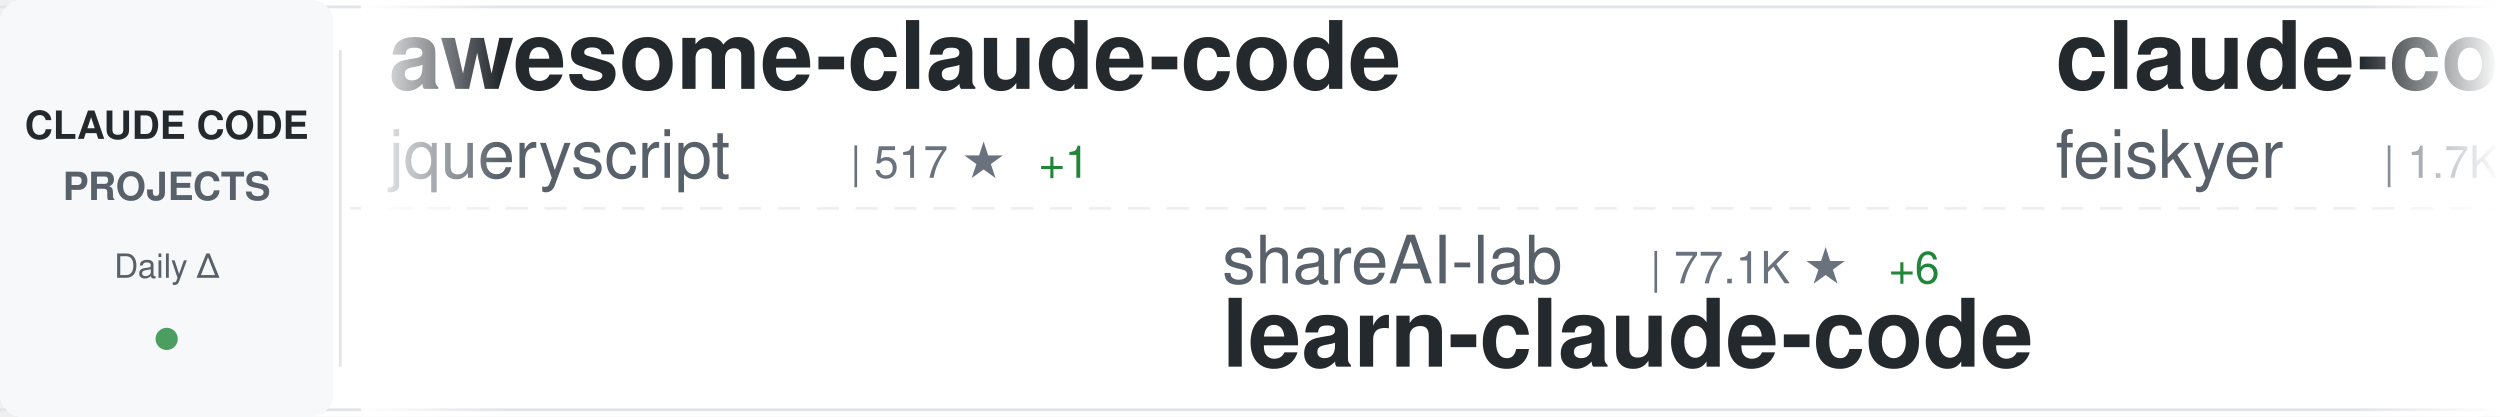
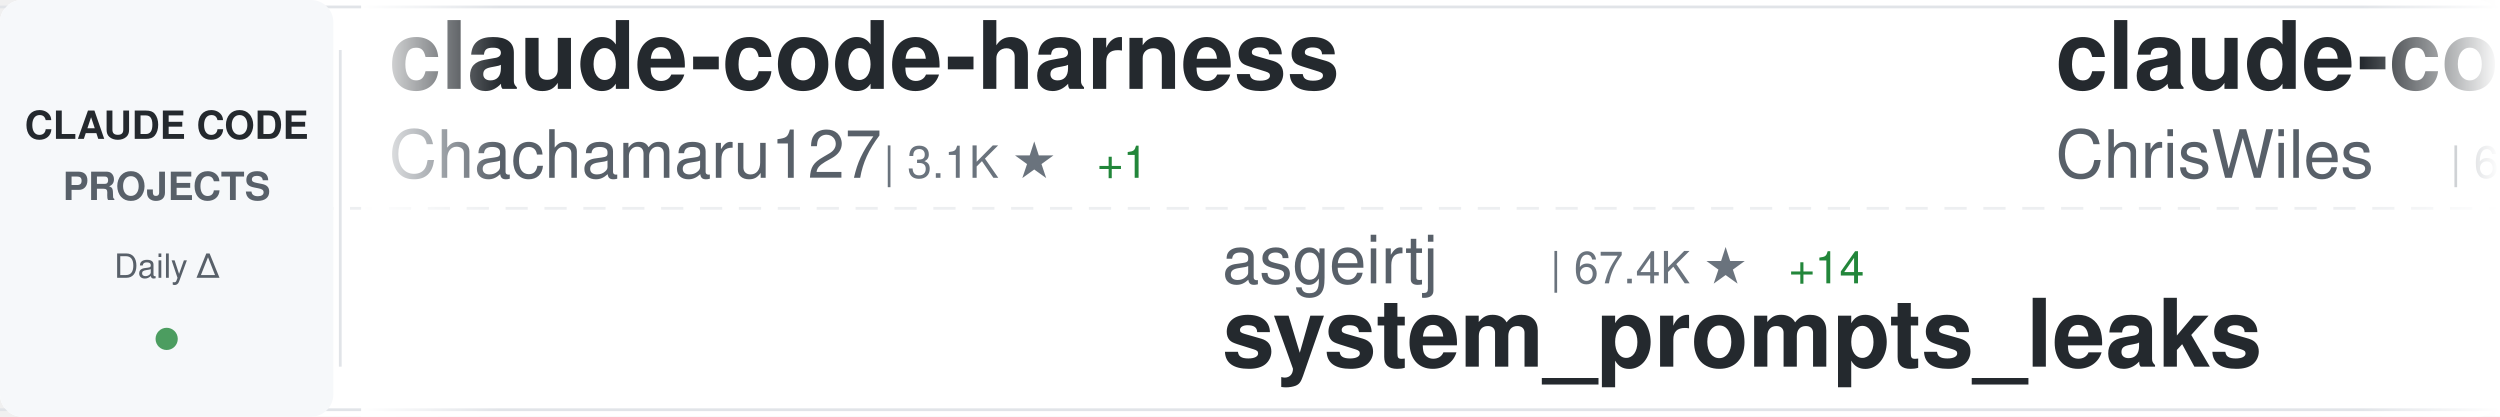
<svg xmlns="http://www.w3.org/2000/svg" width="900" height="150">
  <defs>
    <linearGradient id="awesomeLeftFade" x1="0%" y1="0%" x2="100%" y2="0%">
      <stop offset="0%" style="stop-color:#ffffff;stop-opacity:1" />
      <stop offset="100%" style="stop-color:#ffffff;stop-opacity:0" />
    </linearGradient>
    <linearGradient id="awesomeRightFade" x1="0%" y1="0%" x2="100%" y2="0%">
      <stop offset="0%" style="stop-color:#ffffff;stop-opacity:0" />
      <stop offset="100%" style="stop-color:#ffffff;stop-opacity:1" />
    </linearGradient>
  </defs>
  <rect width="900" height="150" fill="#ffffff" rx="8" />
  <rect x="0" y="2" width="900" height="1" fill="#e1e4e8" />
  <rect x="0" y="147" width="900" height="1" fill="#e1e4e8" />
  <line x1="0" y1="75" x2="900" y2="75" stroke="#e1e4e8" stroke-width="1" stroke-dasharray="8 6" opacity="0.6" />
  <rect x="0" y="0" width="120" height="150" fill="#f6f8fa" rx="8" />
  <text x="60" y="50" font-family="-apple-system, BlinkMacSystemFont, 'Segoe UI', Helvetica, Arial, sans-serif" font-size="14" font-weight="600" fill="#24292e" text-anchor="middle">CLAUDE CODE</text>
  <text x="60" y="72" font-family="-apple-system, BlinkMacSystemFont, 'Segoe UI', Helvetica, Arial, sans-serif" font-size="14" font-weight="600" fill="#586069" text-anchor="middle">PROJECTS</text>
  <text x="60" y="100" font-family="-apple-system, BlinkMacSystemFont, 'Segoe UI', Helvetica, Arial, sans-serif" font-size="12" font-weight="500" fill="#586069" text-anchor="middle">Daily Δ</text>
  <circle cx="60" cy="122" r="4" fill="#22863a" opacity="0.8" />
  <rect x="122" y="18" width="1" height="114" fill="#e1e4e8" />
  <clipPath id="awesomeTickerClip">
    <rect x="130" y="0" width="770" height="150" />
  </clipPath>
  <g clip-path="url(#awesomeTickerClip)">
    <g id="awesomeTickerItems">
      <animateTransform attributeName="transform" attributeType="XML" type="translate" from="0 0" to="-3000 0" dur="54s" repeatCount="indefinite" />
      <g transform="translate(0, 0)">
-         <text x="140" y="32" font-family="-apple-system, BlinkMacSystemFont, 'Segoe UI', Helvetica, Arial, sans-serif" font-size="34" font-weight="600" fill="#24292e">awesome-claude-code</text>
-         <text x="140" y="64" font-family="-apple-system, BlinkMacSystemFont, 'Segoe UI', Helvetica, Arial, sans-serif" font-size="24" font-weight="400" fill="#586069">jqueryscript</text>
-         <text x="306" y="64" font-family="-apple-system, BlinkMacSystemFont, 'Segoe UI', Helvetica, Arial, sans-serif" font-size="16" font-weight="500" fill="#6a737d">| 517 ★</text>
-         <text x="374" y="64" font-family="-apple-system, BlinkMacSystemFont, 'Segoe UI', Helvetica, Arial, sans-serif" font-size="16" font-weight="500" fill="#22863a"> +1</text>
+         <text x="140" y="32" font-family="-apple-system, BlinkMacSystemFont, 'Segoe UI', Helvetica, Arial, sans-serif" font-size="34" font-weight="600" fill="#24292e">claude-code-harness</text>
+         <text x="140" y="64" font-family="-apple-system, BlinkMacSystemFont, 'Segoe UI', Helvetica, Arial, sans-serif" font-size="24" font-weight="400" fill="#586069">Chachamaru127</text>
+         <text x="318" y="64" font-family="-apple-system, BlinkMacSystemFont, 'Segoe UI', Helvetica, Arial, sans-serif" font-size="16" font-weight="500" fill="#6a737d">| 3.1K ★</text>
+         <text x="395" y="64" font-family="-apple-system, BlinkMacSystemFont, 'Segoe UI', Helvetica, Arial, sans-serif" font-size="16" font-weight="500" fill="#22863a"> +1</text>
      </g>
      <g transform="translate(300, 0)">
-         <text x="140" y="102" font-family="-apple-system, BlinkMacSystemFont, 'Segoe UI', Helvetica, Arial, sans-serif" font-size="24" font-weight="400" fill="#586069">shareAI-lab</text>
-         <text x="294" y="102" font-family="-apple-system, BlinkMacSystemFont, 'Segoe UI', Helvetica, Arial, sans-serif" font-size="16" font-weight="500" fill="#6a737d">| 77.1K ★</text>
-         <text x="380" y="102" font-family="-apple-system, BlinkMacSystemFont, 'Segoe UI', Helvetica, Arial, sans-serif" font-size="16" font-weight="500" fill="#22863a"> +6</text>
-         <text x="140" y="132" font-family="-apple-system, BlinkMacSystemFont, 'Segoe UI', Helvetica, Arial, sans-serif" font-size="34" font-weight="600" fill="#24292e">learn-claude-code</text>
+         <text x="140" y="102" font-family="-apple-system, BlinkMacSystemFont, 'Segoe UI', Helvetica, Arial, sans-serif" font-size="24" font-weight="400" fill="#586069">asgeirtj</text>
+         <text x="258" y="102" font-family="-apple-system, BlinkMacSystemFont, 'Segoe UI', Helvetica, Arial, sans-serif" font-size="16" font-weight="500" fill="#6a737d">| 67.4K ★</text>
+         <text x="344" y="102" font-family="-apple-system, BlinkMacSystemFont, 'Segoe UI', Helvetica, Arial, sans-serif" font-size="16" font-weight="500" fill="#22863a"> +14</text>
+         <text x="140" y="132" font-family="-apple-system, BlinkMacSystemFont, 'Segoe UI', Helvetica, Arial, sans-serif" font-size="34" font-weight="600" fill="#24292e">system_prompts_leaks</text>
      </g>
      <g transform="translate(600, 0)">
-         <text x="140" y="32" font-family="-apple-system, BlinkMacSystemFont, 'Segoe UI', Helvetica, Arial, sans-serif" font-size="34" font-weight="600" fill="#24292e">claude-code-settings</text>
-         <text x="140" y="64" font-family="-apple-system, BlinkMacSystemFont, 'Segoe UI', Helvetica, Arial, sans-serif" font-size="24" font-weight="400" fill="#586069">feiskyer</text>
-         <text x="258" y="64" font-family="-apple-system, BlinkMacSystemFont, 'Segoe UI', Helvetica, Arial, sans-serif" font-size="16" font-weight="500" fill="#6a737d">| 1.7K ★</text>
+         <text x="140" y="32" font-family="-apple-system, BlinkMacSystemFont, 'Segoe UI', Helvetica, Arial, sans-serif" font-size="34" font-weight="600" fill="#24292e">claude-code-showcase</text>
+         <text x="140" y="64" font-family="-apple-system, BlinkMacSystemFont, 'Segoe UI', Helvetica, Arial, sans-serif" font-size="24" font-weight="400" fill="#586069">ChrisWiles</text>
+         <text x="282" y="64" font-family="-apple-system, BlinkMacSystemFont, 'Segoe UI', Helvetica, Arial, sans-serif" font-size="16" font-weight="500" fill="#6a737d">| 6.1K ★</text>
      </g>
      <g transform="translate(900, 0)">
-         <text x="140" y="102" font-family="-apple-system, BlinkMacSystemFont, 'Segoe UI', Helvetica, Arial, sans-serif" font-size="24" font-weight="400" fill="#586069">affaan-m</text>
-         <text x="258" y="102" font-family="-apple-system, BlinkMacSystemFont, 'Segoe UI', Helvetica, Arial, sans-serif" font-size="16" font-weight="500" fill="#6a737d">| 261.1K ★</text>
-         <text x="353" y="102" font-family="-apple-system, BlinkMacSystemFont, 'Segoe UI', Helvetica, Arial, sans-serif" font-size="16" font-weight="500" fill="#22863a"> +100</text>
-         <text x="140" y="132" font-family="-apple-system, BlinkMacSystemFont, 'Segoe UI', Helvetica, Arial, sans-serif" font-size="34" font-weight="600" fill="#24292e">ECC</text>
+         <text x="140" y="102" font-family="-apple-system, BlinkMacSystemFont, 'Segoe UI', Helvetica, Arial, sans-serif" font-size="24" font-weight="400" fill="#586069">ponponon</text>
+         <text x="258" y="102" font-family="-apple-system, BlinkMacSystemFont, 'Segoe UI', Helvetica, Arial, sans-serif" font-size="16" font-weight="500" fill="#6a737d">| 2.3K ★</text>
+         <text x="140" y="132" font-family="-apple-system, BlinkMacSystemFont, 'Segoe UI', Helvetica, Arial, sans-serif" font-size="34" font-weight="600" fill="#24292e">claude_code_src</text>
      </g>
      <g transform="translate(1200, 0)">
-         <text x="140" y="32" font-family="-apple-system, BlinkMacSystemFont, 'Segoe UI', Helvetica, Arial, sans-serif" font-size="34" font-weight="600" fill="#24292e">Claude-Code</text>
-         <text x="140" y="64" font-family="-apple-system, BlinkMacSystemFont, 'Segoe UI', Helvetica, Arial, sans-serif" font-size="24" font-weight="400" fill="#586069">pengchengneo</text>
-         <text x="306" y="64" font-family="-apple-system, BlinkMacSystemFont, 'Segoe UI', Helvetica, Arial, sans-serif" font-size="16" font-weight="500" fill="#6a737d">| 1.8K ★</text>
+         <text x="140" y="32" font-family="-apple-system, BlinkMacSystemFont, 'Segoe UI', Helvetica, Arial, sans-serif" font-size="34" font-weight="600" fill="#24292e">Claude-Code-Game-Studios</text>
+         <text x="140" y="64" font-family="-apple-system, BlinkMacSystemFont, 'Segoe UI', Helvetica, Arial, sans-serif" font-size="24" font-weight="400" fill="#586069">Donchitos</text>
+         <text x="270" y="64" font-family="-apple-system, BlinkMacSystemFont, 'Segoe UI', Helvetica, Arial, sans-serif" font-size="16" font-weight="500" fill="#6a737d">| 25.2K ★</text>
+         <text x="356" y="64" font-family="-apple-system, BlinkMacSystemFont, 'Segoe UI', Helvetica, Arial, sans-serif" font-size="16" font-weight="500" fill="#22863a"> +2</text>
      </g>
      <g transform="translate(1500, 0)">
-         <text x="140" y="102" font-family="-apple-system, BlinkMacSystemFont, 'Segoe UI', Helvetica, Arial, sans-serif" font-size="24" font-weight="400" fill="#586069">Pimzino</text>
-         <text x="246" y="102" font-family="-apple-system, BlinkMacSystemFont, 'Segoe UI', Helvetica, Arial, sans-serif" font-size="16" font-weight="500" fill="#6a737d">| 3.9K ★</text>
-         <text x="140" y="132" font-family="-apple-system, BlinkMacSystemFont, 'Segoe UI', Helvetica, Arial, sans-serif" font-size="34" font-weight="600" fill="#24292e">claude-code-spec-workflo...</text>
+         <text x="140" y="102" font-family="-apple-system, BlinkMacSystemFont, 'Segoe UI', Helvetica, Arial, sans-serif" font-size="24" font-weight="400" fill="#586069">chauncygu</text>
+         <text x="270" y="102" font-family="-apple-system, BlinkMacSystemFont, 'Segoe UI', Helvetica, Arial, sans-serif" font-size="16" font-weight="500" fill="#6a737d">| 2.8K ★</text>
+         <text x="347" y="102" font-family="-apple-system, BlinkMacSystemFont, 'Segoe UI', Helvetica, Arial, sans-serif" font-size="16" font-weight="500" fill="#22863a"> +1</text>
+         <text x="140" y="132" font-family="-apple-system, BlinkMacSystemFont, 'Segoe UI', Helvetica, Arial, sans-serif" font-size="34" font-weight="600" fill="#24292e">collection-claude-code-s...</text>
      </g>
      <g transform="translate(1800, 0)">
-         <text x="140" y="32" font-family="-apple-system, BlinkMacSystemFont, 'Segoe UI', Helvetica, Arial, sans-serif" font-size="34" font-weight="600" fill="#24292e">claude-code-ultimate-gui...</text>
-         <text x="140" y="64" font-family="-apple-system, BlinkMacSystemFont, 'Segoe UI', Helvetica, Arial, sans-serif" font-size="24" font-weight="400" fill="#586069">FlorianBruniaux</text>
-         <text x="342" y="64" font-family="-apple-system, BlinkMacSystemFont, 'Segoe UI', Helvetica, Arial, sans-serif" font-size="16" font-weight="500" fill="#6a737d">| 6.0K ★</text>
-         <text x="419" y="64" font-family="-apple-system, BlinkMacSystemFont, 'Segoe UI', Helvetica, Arial, sans-serif" font-size="16" font-weight="500" fill="#22863a"> +2</text>
+         <text x="140" y="32" font-family="-apple-system, BlinkMacSystemFont, 'Segoe UI', Helvetica, Arial, sans-serif" font-size="34" font-weight="600" fill="#24292e">claude_codex_bridge</text>
+         <text x="140" y="64" font-family="-apple-system, BlinkMacSystemFont, 'Segoe UI', Helvetica, Arial, sans-serif" font-size="24" font-weight="400" fill="#586069">SeemSeam</text>
+         <text x="258" y="64" font-family="-apple-system, BlinkMacSystemFont, 'Segoe UI', Helvetica, Arial, sans-serif" font-size="16" font-weight="500" fill="#6a737d">| 3.5K ★</text>
+         <text x="335" y="64" font-family="-apple-system, BlinkMacSystemFont, 'Segoe UI', Helvetica, Arial, sans-serif" font-size="16" font-weight="500" fill="#22863a"> +1</text>
      </g>
      <g transform="translate(2100, 0)">
-         <text x="140" y="102" font-family="-apple-system, BlinkMacSystemFont, 'Segoe UI', Helvetica, Arial, sans-serif" font-size="24" font-weight="400" fill="#586069">lintsinghua</text>
-         <text x="294" y="102" font-family="-apple-system, BlinkMacSystemFont, 'Segoe UI', Helvetica, Arial, sans-serif" font-size="16" font-weight="500" fill="#6a737d">| 4.2K ★</text>
-         <text x="371" y="102" font-family="-apple-system, BlinkMacSystemFont, 'Segoe UI', Helvetica, Arial, sans-serif" font-size="16" font-weight="500" fill="#22863a"> +1</text>
-         <text x="140" y="132" font-family="-apple-system, BlinkMacSystemFont, 'Segoe UI', Helvetica, Arial, sans-serif" font-size="34" font-weight="600" fill="#24292e">claude-code-book</text>
+         <text x="140" y="102" font-family="-apple-system, BlinkMacSystemFont, 'Segoe UI', Helvetica, Arial, sans-serif" font-size="24" font-weight="400" fill="#586069">shanraisshan</text>
+         <text x="306" y="102" font-family="-apple-system, BlinkMacSystemFont, 'Segoe UI', Helvetica, Arial, sans-serif" font-size="16" font-weight="500" fill="#6a737d">| 66.1K ★</text>
+         <text x="392" y="102" font-family="-apple-system, BlinkMacSystemFont, 'Segoe UI', Helvetica, Arial, sans-serif" font-size="16" font-weight="500" fill="#22863a"> +4</text>
+         <text x="140" y="132" font-family="-apple-system, BlinkMacSystemFont, 'Segoe UI', Helvetica, Arial, sans-serif" font-size="34" font-weight="600" fill="#24292e">claude-code-best-practic...</text>
      </g>
      <g transform="translate(2400, 0)">
-         <text x="140" y="32" font-family="-apple-system, BlinkMacSystemFont, 'Segoe UI', Helvetica, Arial, sans-serif" font-size="34" font-weight="600" fill="#24292e">claude-code-guide</text>
-         <text x="140" y="64" font-family="-apple-system, BlinkMacSystemFont, 'Segoe UI', Helvetica, Arial, sans-serif" font-size="24" font-weight="400" fill="#586069">Cranot</text>
-         <text x="234" y="64" font-family="-apple-system, BlinkMacSystemFont, 'Segoe UI', Helvetica, Arial, sans-serif" font-size="16" font-weight="500" fill="#6a737d">| 2.9K ★</text>
+         <text x="140" y="32" font-family="-apple-system, BlinkMacSystemFont, 'Segoe UI', Helvetica, Arial, sans-serif" font-size="34" font-weight="600" fill="#24292e">andrej-karpathy-skills</text>
+         <text x="140" y="64" font-family="-apple-system, BlinkMacSystemFont, 'Segoe UI', Helvetica, Arial, sans-serif" font-size="24" font-weight="400" fill="#586069">multica-ai</text>
+         <text x="282" y="64" font-family="-apple-system, BlinkMacSystemFont, 'Segoe UI', Helvetica, Arial, sans-serif" font-size="16" font-weight="500" fill="#6a737d">| 213.7K ★</text>
+         <text x="377" y="64" font-family="-apple-system, BlinkMacSystemFont, 'Segoe UI', Helvetica, Arial, sans-serif" font-size="16" font-weight="500" fill="#22863a"> +49</text>
      </g>
      <g transform="translate(2700, 0)">
-         <text x="140" y="102" font-family="-apple-system, BlinkMacSystemFont, 'Segoe UI', Helvetica, Arial, sans-serif" font-size="24" font-weight="400" fill="#586069">Donchitos</text>
-         <text x="270" y="102" font-family="-apple-system, BlinkMacSystemFont, 'Segoe UI', Helvetica, Arial, sans-serif" font-size="16" font-weight="500" fill="#6a737d">| 25.2K ★</text>
-         <text x="356" y="102" font-family="-apple-system, BlinkMacSystemFont, 'Segoe UI', Helvetica, Arial, sans-serif" font-size="16" font-weight="500" fill="#22863a"> +3</text>
-         <text x="140" y="132" font-family="-apple-system, BlinkMacSystemFont, 'Segoe UI', Helvetica, Arial, sans-serif" font-size="34" font-weight="600" fill="#24292e">Claude-Code-Game-Studios</text>
+         <text x="140" y="102" font-family="-apple-system, BlinkMacSystemFont, 'Segoe UI', Helvetica, Arial, sans-serif" font-size="24" font-weight="400" fill="#586069">jqueryscript</text>
+         <text x="306" y="102" font-family="-apple-system, BlinkMacSystemFont, 'Segoe UI', Helvetica, Arial, sans-serif" font-size="16" font-weight="500" fill="#6a737d">| 517 ★</text>
+         <text x="140" y="132" font-family="-apple-system, BlinkMacSystemFont, 'Segoe UI', Helvetica, Arial, sans-serif" font-size="34" font-weight="600" fill="#24292e">awesome-claude-code</text>
      </g>
      <g transform="translate(3000, 0)">
-         <text x="140" y="32" font-family="-apple-system, BlinkMacSystemFont, 'Segoe UI', Helvetica, Arial, sans-serif" font-size="34" font-weight="600" fill="#24292e">awesome-claude-code</text>
-         <text x="140" y="64" font-family="-apple-system, BlinkMacSystemFont, 'Segoe UI', Helvetica, Arial, sans-serif" font-size="24" font-weight="400" fill="#586069">jqueryscript</text>
-         <text x="306" y="64" font-family="-apple-system, BlinkMacSystemFont, 'Segoe UI', Helvetica, Arial, sans-serif" font-size="16" font-weight="500" fill="#6a737d">| 517 ★</text>
-         <text x="374" y="64" font-family="-apple-system, BlinkMacSystemFont, 'Segoe UI', Helvetica, Arial, sans-serif" font-size="16" font-weight="500" fill="#22863a"> +1</text>
+         <text x="140" y="32" font-family="-apple-system, BlinkMacSystemFont, 'Segoe UI', Helvetica, Arial, sans-serif" font-size="34" font-weight="600" fill="#24292e">claude-code-harness</text>
+         <text x="140" y="64" font-family="-apple-system, BlinkMacSystemFont, 'Segoe UI', Helvetica, Arial, sans-serif" font-size="24" font-weight="400" fill="#586069">Chachamaru127</text>
+         <text x="318" y="64" font-family="-apple-system, BlinkMacSystemFont, 'Segoe UI', Helvetica, Arial, sans-serif" font-size="16" font-weight="500" fill="#6a737d">| 3.1K ★</text>
+         <text x="395" y="64" font-family="-apple-system, BlinkMacSystemFont, 'Segoe UI', Helvetica, Arial, sans-serif" font-size="16" font-weight="500" fill="#22863a"> +1</text>
      </g>
      <g transform="translate(3300, 0)">
-         <text x="140" y="102" font-family="-apple-system, BlinkMacSystemFont, 'Segoe UI', Helvetica, Arial, sans-serif" font-size="24" font-weight="400" fill="#586069">shareAI-lab</text>
-         <text x="294" y="102" font-family="-apple-system, BlinkMacSystemFont, 'Segoe UI', Helvetica, Arial, sans-serif" font-size="16" font-weight="500" fill="#6a737d">| 77.1K ★</text>
-         <text x="380" y="102" font-family="-apple-system, BlinkMacSystemFont, 'Segoe UI', Helvetica, Arial, sans-serif" font-size="16" font-weight="500" fill="#22863a"> +6</text>
-         <text x="140" y="132" font-family="-apple-system, BlinkMacSystemFont, 'Segoe UI', Helvetica, Arial, sans-serif" font-size="34" font-weight="600" fill="#24292e">learn-claude-code</text>
+         <text x="140" y="102" font-family="-apple-system, BlinkMacSystemFont, 'Segoe UI', Helvetica, Arial, sans-serif" font-size="24" font-weight="400" fill="#586069">asgeirtj</text>
+         <text x="258" y="102" font-family="-apple-system, BlinkMacSystemFont, 'Segoe UI', Helvetica, Arial, sans-serif" font-size="16" font-weight="500" fill="#6a737d">| 67.4K ★</text>
+         <text x="344" y="102" font-family="-apple-system, BlinkMacSystemFont, 'Segoe UI', Helvetica, Arial, sans-serif" font-size="16" font-weight="500" fill="#22863a"> +14</text>
+         <text x="140" y="132" font-family="-apple-system, BlinkMacSystemFont, 'Segoe UI', Helvetica, Arial, sans-serif" font-size="34" font-weight="600" fill="#24292e">system_prompts_leaks</text>
      </g>
      <g transform="translate(3600, 0)">
-         <text x="140" y="32" font-family="-apple-system, BlinkMacSystemFont, 'Segoe UI', Helvetica, Arial, sans-serif" font-size="34" font-weight="600" fill="#24292e">claude-code-settings</text>
-         <text x="140" y="64" font-family="-apple-system, BlinkMacSystemFont, 'Segoe UI', Helvetica, Arial, sans-serif" font-size="24" font-weight="400" fill="#586069">feiskyer</text>
-         <text x="258" y="64" font-family="-apple-system, BlinkMacSystemFont, 'Segoe UI', Helvetica, Arial, sans-serif" font-size="16" font-weight="500" fill="#6a737d">| 1.7K ★</text>
+         <text x="140" y="32" font-family="-apple-system, BlinkMacSystemFont, 'Segoe UI', Helvetica, Arial, sans-serif" font-size="34" font-weight="600" fill="#24292e">claude-code-showcase</text>
+         <text x="140" y="64" font-family="-apple-system, BlinkMacSystemFont, 'Segoe UI', Helvetica, Arial, sans-serif" font-size="24" font-weight="400" fill="#586069">ChrisWiles</text>
+         <text x="282" y="64" font-family="-apple-system, BlinkMacSystemFont, 'Segoe UI', Helvetica, Arial, sans-serif" font-size="16" font-weight="500" fill="#6a737d">| 6.1K ★</text>
      </g>
      <g transform="translate(3900, 0)">
-         <text x="140" y="102" font-family="-apple-system, BlinkMacSystemFont, 'Segoe UI', Helvetica, Arial, sans-serif" font-size="24" font-weight="400" fill="#586069">affaan-m</text>
-         <text x="258" y="102" font-family="-apple-system, BlinkMacSystemFont, 'Segoe UI', Helvetica, Arial, sans-serif" font-size="16" font-weight="500" fill="#6a737d">| 261.1K ★</text>
-         <text x="353" y="102" font-family="-apple-system, BlinkMacSystemFont, 'Segoe UI', Helvetica, Arial, sans-serif" font-size="16" font-weight="500" fill="#22863a"> +100</text>
-         <text x="140" y="132" font-family="-apple-system, BlinkMacSystemFont, 'Segoe UI', Helvetica, Arial, sans-serif" font-size="34" font-weight="600" fill="#24292e">ECC</text>
+         <text x="140" y="102" font-family="-apple-system, BlinkMacSystemFont, 'Segoe UI', Helvetica, Arial, sans-serif" font-size="24" font-weight="400" fill="#586069">ponponon</text>
+         <text x="258" y="102" font-family="-apple-system, BlinkMacSystemFont, 'Segoe UI', Helvetica, Arial, sans-serif" font-size="16" font-weight="500" fill="#6a737d">| 2.3K ★</text>
+         <text x="140" y="132" font-family="-apple-system, BlinkMacSystemFont, 'Segoe UI', Helvetica, Arial, sans-serif" font-size="34" font-weight="600" fill="#24292e">claude_code_src</text>
      </g>
    </g>
  </g>
  <rect x="130" y="0" width="50" height="150" fill="url(#awesomeLeftFade)" />
  <rect x="850" y="0" width="50" height="150" fill="url(#awesomeRightFade)" />
</svg>
